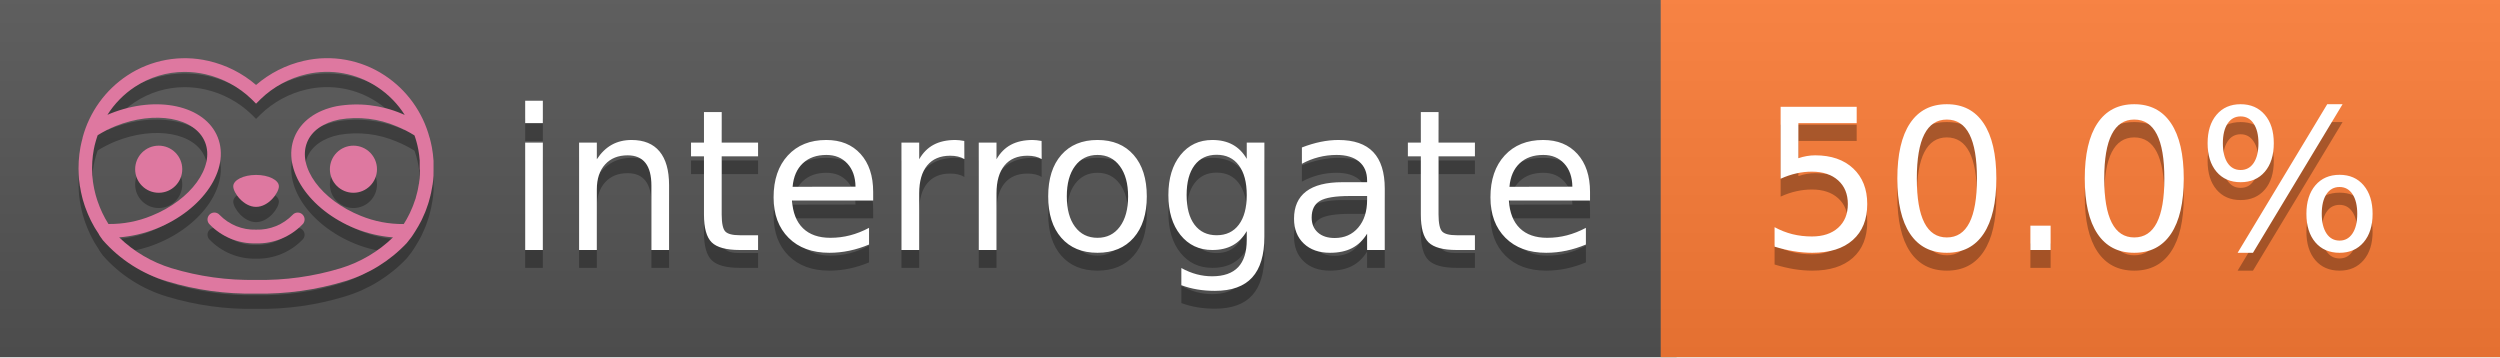
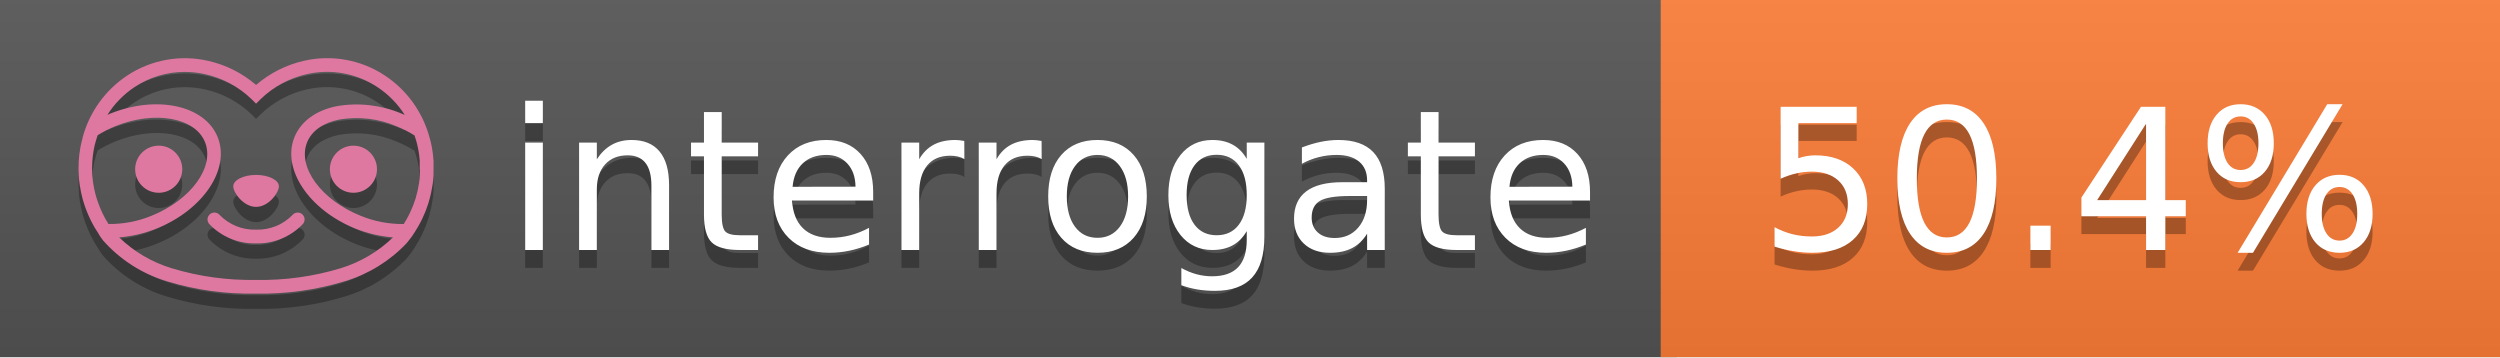
<svg xmlns="http://www.w3.org/2000/svg" width="140" height="20" viewBox="0 0 140 20" version="1.1" xml:space="preserve" style="fill-rule:evenodd;clip-rule:evenodd;stroke-linejoin:round;stroke-miterlimit:2;">
  <g transform="matrix(1,0,0,1,22,0)">
    <g id="backgrounds" transform="matrix(1.32789,0,0,1,-22.3892,0)">
      <rect x="0" y="0" width="71" height="20" style="fill:rgb(85,85,85);" />
    </g>
    <rect x="71" y="0" width="47" height="20" data-interrogate="color" style="fill:#fe7d37" />
    <g transform="matrix(1.19746,0,0,1,-22.3744,-4.85723e-16)">
      <rect x="0" y="0" width="118" height="20" style="fill:url(#_Linear1);" />
    </g>
  </g>
  <g fill="#fff" text-anchor="middle" font-family="DejaVu Sans,Verdana,Geneva,sans-serif" font-size="110">
    <text x="590" y="150" fill="#010101" fill-opacity=".3" transform="scale(.1)" textLength="610">interrogate</text>
    <text x="590" y="140" transform="scale(.1)" textLength="610">interrogate</text>
-     <text x="1160" y="150" fill="#010101" fill-opacity=".3" transform="scale(.1)" textLength="370" data-interrogate="result">50.0%</text>
-     <text x="1160" y="140" transform="scale(.1)" textLength="370" data-interrogate="result">50.0%</text>
+     <text x="1160" y="150" fill="#010101" fill-opacity=".3" transform="scale(.1)" textLength="370" data-interrogate="result">50.4%</text>
+     <text x="1160" y="140" transform="scale(.1)" textLength="370" data-interrogate="result">50.4%</text>
  </g>
  <g id="logo-shadow" transform="matrix(0.854876,0,0,0.854876,-6.73514,1.732)">
    <g transform="matrix(0.299012,0,0,0.299012,9.70229,-6.68582)">
      <path d="M50,64.25C52.76,64.25 55,61.13 55,59.75C55,58.37 52.76,57.25 50,57.25C47.24,57.25 45,58.37 45,59.75C45,61.13 47.24,64.25 50,64.25Z" style="fill:rgb(1,1,1);fill-opacity:0.3;fill-rule:nonzero;" />
    </g>
    <g transform="matrix(0.299012,0,0,0.299012,9.70229,-6.68582)">
      <path d="M88,49.05C86.506,43.475 83.018,38.638 78.2,35.46C72.969,32.002 66.539,30.844 60.43,32.26C56.576,33.145 52.995,34.958 50,37.54C46.998,34.958 43.411,33.149 39.55,32.27C33.441,30.853 27.011,32.011 21.78,35.47C16.97,38.652 13.489,43.489 12,49.06L12,49.13C11.82,49.79 11.66,50.46 11.53,51.13C11.146,53.207 11.021,55.323 11.16,57.43C11.16,58.03 11.26,58.63 11.34,59.23C11.34,59.51 11.43,59.79 11.48,60.07C11.53,60.35 11.58,60.68 11.64,60.98C11.7,61.28 11.8,61.69 11.89,62.05C11.98,62.41 11.99,62.47 12.05,62.68C12.16,63.07 12.28,63.46 12.41,63.84L12.58,64.34C12.72,64.74 12.88,65.14 13.04,65.53L13.23,65.98C13.403,66.373 13.583,66.767 13.77,67.16L13.99,67.59C14.19,67.97 14.39,68.35 14.61,68.73L14.87,69.15C15.1,69.52 15.33,69.89 15.58,70.26L15.58,70.32L15.99,70.93C16.14,71.14 16.29,71.36 16.45,71.57C20.206,75.83 25.086,78.95 30.53,80.57C36.839,82.48 43.41,83.385 50,83.25C56.599,83.374 63.177,82.456 69.49,80.53C74.644,78.978 79.303,76.102 83,72.19C83.34,71.78 83.65,71.35 84,70.92L84.18,70.66L84.33,70.44L84.41,70.32C84.55,70.12 84.67,69.9 84.81,69.7C85.07,69.3 85.32,68.89 85.55,68.48C85.78,68.07 86.02,67.65 86.23,67.22C86.31,67.05 86.39,66.88 86.47,66.7C86.67,66.28 86.85,65.87 87.03,65.44L87.23,64.92C87.397,64.487 87.55,64.05 87.69,63.61L87.85,63.09C87.98,62.64 88.1,62.19 88.21,61.74C88.21,61.57 88.3,61.39 88.33,61.22C88.43,60.75 88.52,60.22 88.6,59.79C88.6,59.64 88.66,59.49 88.68,59.33C88.77,58.71 88.84,58.08 88.88,57.45L88.88,54.17C88.817,53.164 88.693,52.162 88.51,51.17C88.38,50.5 88.23,49.84 88.05,49.17L88,49.05ZM85.89,56.44L85.89,57.23C85.89,57.78 85.79,58.32 85.72,58.86C85.72,59.01 85.72,59.15 85.65,59.3C85.59,59.7 85.51,60.11 85.43,60.51L85.32,60.99C85.23,61.38 85.12,61.77 85.01,62.16C85.01,62.31 84.93,62.46 84.88,62.6C84.74,63.04 84.59,63.47 84.42,63.9L84.27,64.28C84.1,64.71 83.91,65.14 83.71,65.56C83.51,65.98 83.43,66.12 83.28,66.4L83.01,66.91C82.83,67.223 82.643,67.537 82.45,67.85L82.35,68.01C79.121,68.047 75.918,67.434 72.93,66.21C64.27,62.74 59,55.52 61.18,50.11C62.18,47.6 64.7,45.82 68.26,45.11C72.489,44.395 76.835,44.908 80.78,46.59C82.141,47.144 83.453,47.813 84.7,48.59C84.76,48.76 84.82,48.93 84.88,49.1C84.94,49.27 85.05,49.63 85.12,49.9C85.28,50.5 85.44,51.1 85.55,51.73C85.691,52.507 85.792,53.292 85.85,54.08L85.85,55.89C85.85,56.12 85.91,56.25 85.91,56.45L85.89,56.44ZM17.66,68C16.668,66.435 15.869,64.756 15.28,63L15.17,62.68C15.06,62.35 14.96,62.01 14.87,61.68C14.823,61.493 14.777,61.31 14.73,61.13C14.66,60.84 14.59,60.55 14.53,60.27C14.47,59.99 14.43,59.72 14.38,59.44C14.33,59.16 14.3,59 14.27,58.78C14.2,58.27 14.15,57.78 14.11,57.23L14.11,57.03C14.008,55.236 14.122,53.437 14.45,51.67C14.56,51.06 14.71,50.46 14.88,49.87C14.96,49.59 15.04,49.32 15.13,49.05C15.22,48.78 15.24,48.72 15.3,48.55C16.548,47.774 17.859,47.105 19.22,46.55C27.86,43.09 36.65,44.67 38.82,50.08C40.99,55.49 35.73,62.74 27.09,66.2C24.101,67.431 20.893,68.043 17.66,68ZM68.57,77.68C62.554,79.508 56.287,80.376 50,80.25C43.737,80.37 37.495,79.506 31.5,77.69C27.185,76.38 23.243,74.062 20,70.93C22.815,70.706 25.58,70.055 28.2,69C38.37,64.92 44.39,56 41.6,49C38.81,42 28.27,39.72 18.1,43.8L17.43,44.09C18.973,41.648 21.019,39.561 23.43,37.97C26.671,35.824 30.473,34.68 34.36,34.68C35.884,34.681 37.404,34.852 38.89,35.19C42.694,36.049 46.191,37.935 49,40.64L50,41.64L51,40.64C53.797,37.937 57.279,36.049 61.07,35.18C66.402,33.947 72.014,34.968 76.57,38C78.98,39.588 81.026,41.671 82.57,44.11L81.9,43.82C77.409,41.921 72.464,41.355 67.66,42.19C63.08,43.12 59.79,45.54 58.39,49.02C55.6,55.97 61.62,64.94 71.79,69.02C74.414,70.07 77.182,70.714 80,70.93C76.776,74.05 72.859,76.363 68.57,77.68Z" style="fill:rgb(1,1,1);fill-opacity:0.3;fill-rule:nonzero;" />
    </g>
    <g transform="matrix(0.299012,0,0,0.299012,9.70229,-6.68582)">
      <circle cx="71.33" cy="56" r="5.16" style="fill:rgb(1,1,1);fill-opacity:0.3;" />
    </g>
    <g transform="matrix(0.299012,0,0,0.299012,9.70229,-6.68582)">
      <circle cx="28.67" cy="56" r="5.16" style="fill:rgb(1,1,1);fill-opacity:0.3;" />
    </g>
    <g transform="matrix(0.299012,0,0,0.299012,9.70229,-6.68582)">
      <path d="M58,66C55.912,68.161 53.003,69.339 50,69.24C46.997,69.339 44.088,68.161 42,66C41.714,65.677 41.302,65.491 40.87,65.491C40.042,65.491 39.361,66.172 39.361,67C39.361,67.368 39.496,67.724 39.74,68C42.403,70.804 46.134,72.35 50,72.25C53.862,72.347 57.59,70.802 60.25,68C60.495,67.725 60.63,67.369 60.63,67C60.63,66.174 59.951,65.495 59.125,65.495C58.695,65.495 58.285,65.679 58,66Z" style="fill:rgb(1,1,1);fill-opacity:0.3;fill-rule:nonzero;" />
    </g>
  </g>
  <g id="logo-pink" transform="matrix(0.854876,0,0,0.854876,-6.73514,0.877124)">
    <g transform="matrix(0.299012,0,0,0.299012,9.70229,-6.68582)">
      <path d="M50,64.25C52.76,64.25 55,61.13 55,59.75C55,58.37 52.76,57.25 50,57.25C47.24,57.25 45,58.37 45,59.75C45,61.13 47.24,64.25 50,64.25Z" style="fill:rgb(222,120,160);fill-rule:nonzero;" />
    </g>
    <g transform="matrix(0.299012,0,0,0.299012,9.70229,-6.68582)">
      <path d="M88,49.05C86.506,43.475 83.018,38.638 78.2,35.46C72.969,32.002 66.539,30.844 60.43,32.26C56.576,33.145 52.995,34.958 50,37.54C46.998,34.958 43.411,33.149 39.55,32.27C33.441,30.853 27.011,32.011 21.78,35.47C16.97,38.652 13.489,43.489 12,49.06L12,49.13C11.82,49.79 11.66,50.46 11.53,51.13C11.146,53.207 11.021,55.323 11.16,57.43C11.16,58.03 11.26,58.63 11.34,59.23C11.34,59.51 11.43,59.79 11.48,60.07C11.53,60.35 11.58,60.68 11.64,60.98C11.7,61.28 11.8,61.69 11.89,62.05C11.98,62.41 11.99,62.47 12.05,62.68C12.16,63.07 12.28,63.46 12.41,63.84L12.58,64.34C12.72,64.74 12.88,65.14 13.04,65.53L13.23,65.98C13.403,66.373 13.583,66.767 13.77,67.16L13.99,67.59C14.19,67.97 14.39,68.35 14.61,68.73L14.87,69.15C15.1,69.52 15.33,69.89 15.58,70.26L15.58,70.32L15.99,70.93C16.14,71.14 16.29,71.36 16.45,71.57C20.206,75.83 25.086,78.95 30.53,80.57C36.839,82.48 43.41,83.385 50,83.25C56.599,83.374 63.177,82.456 69.49,80.53C74.644,78.978 79.303,76.102 83,72.19C83.34,71.78 83.65,71.35 84,70.92L84.18,70.66L84.33,70.44L84.41,70.32C84.55,70.12 84.67,69.9 84.81,69.7C85.07,69.3 85.32,68.89 85.55,68.48C85.78,68.07 86.02,67.65 86.23,67.22C86.31,67.05 86.39,66.88 86.47,66.7C86.67,66.28 86.85,65.87 87.03,65.44L87.23,64.92C87.397,64.487 87.55,64.05 87.69,63.61L87.85,63.09C87.98,62.64 88.1,62.19 88.21,61.74C88.21,61.57 88.3,61.39 88.33,61.22C88.43,60.75 88.52,60.22 88.6,59.79C88.6,59.64 88.66,59.49 88.68,59.33C88.77,58.71 88.84,58.08 88.88,57.45L88.88,54.17C88.817,53.164 88.693,52.162 88.51,51.17C88.38,50.5 88.23,49.84 88.05,49.17L88,49.05ZM85.89,56.44L85.89,57.23C85.89,57.78 85.79,58.32 85.72,58.86C85.72,59.01 85.72,59.15 85.65,59.3C85.59,59.7 85.51,60.11 85.43,60.51L85.32,60.99C85.23,61.38 85.12,61.77 85.01,62.16C85.01,62.31 84.93,62.46 84.88,62.6C84.74,63.04 84.59,63.47 84.42,63.9L84.27,64.28C84.1,64.71 83.91,65.14 83.71,65.56C83.51,65.98 83.43,66.12 83.28,66.4L83.01,66.91C82.83,67.223 82.643,67.537 82.45,67.85L82.35,68.01C79.121,68.047 75.918,67.434 72.93,66.21C64.27,62.74 59,55.52 61.18,50.11C62.18,47.6 64.7,45.82 68.26,45.11C72.489,44.395 76.835,44.908 80.78,46.59C82.141,47.144 83.453,47.813 84.7,48.59C84.76,48.76 84.82,48.93 84.88,49.1C84.94,49.27 85.05,49.63 85.12,49.9C85.28,50.5 85.44,51.1 85.55,51.73C85.691,52.507 85.792,53.292 85.85,54.08L85.85,55.89C85.85,56.12 85.91,56.25 85.91,56.45L85.89,56.44ZM17.66,68C16.668,66.435 15.869,64.756 15.28,63L15.17,62.68C15.06,62.35 14.96,62.01 14.87,61.68C14.823,61.493 14.777,61.31 14.73,61.13C14.66,60.84 14.59,60.55 14.53,60.27C14.47,59.99 14.43,59.72 14.38,59.44C14.33,59.16 14.3,59 14.27,58.78C14.2,58.27 14.15,57.78 14.11,57.23L14.11,57.03C14.008,55.236 14.122,53.437 14.45,51.67C14.56,51.06 14.71,50.46 14.88,49.87C14.96,49.59 15.04,49.32 15.13,49.05C15.22,48.78 15.24,48.72 15.3,48.55C16.548,47.774 17.859,47.105 19.22,46.55C27.86,43.09 36.65,44.67 38.82,50.08C40.99,55.49 35.73,62.74 27.09,66.2C24.101,67.431 20.893,68.043 17.66,68ZM68.57,77.68C62.554,79.508 56.287,80.376 50,80.25C43.737,80.37 37.495,79.506 31.5,77.69C27.185,76.38 23.243,74.062 20,70.93C22.815,70.706 25.58,70.055 28.2,69C38.37,64.92 44.39,56 41.6,49C38.81,42 28.27,39.72 18.1,43.8L17.43,44.09C18.973,41.648 21.019,39.561 23.43,37.97C26.671,35.824 30.473,34.68 34.36,34.68C35.884,34.681 37.404,34.852 38.89,35.19C42.694,36.049 46.191,37.935 49,40.64L50,41.64L51,40.64C53.797,37.937 57.279,36.049 61.07,35.18C66.402,33.947 72.014,34.968 76.57,38C78.98,39.588 81.026,41.671 82.57,44.11L81.9,43.82C77.409,41.921 72.464,41.355 67.66,42.19C63.08,43.12 59.79,45.54 58.39,49.02C55.6,55.97 61.62,64.94 71.79,69.02C74.414,70.07 77.182,70.714 80,70.93C76.776,74.05 72.859,76.363 68.57,77.68Z" style="fill:rgb(222,120,160);fill-rule:nonzero;" />
    </g>
    <g transform="matrix(0.299012,0,0,0.299012,9.70229,-6.68582)">
      <circle cx="71.33" cy="56" r="5.16" style="fill:rgb(222,120,160);" />
    </g>
    <g transform="matrix(0.299012,0,0,0.299012,9.70229,-6.68582)">
      <circle cx="28.67" cy="56" r="5.16" style="fill:rgb(222,120,160);" />
    </g>
    <g transform="matrix(0.299012,0,0,0.299012,9.70229,-6.68582)">
      <path d="M58,66C55.912,68.161 53.003,69.339 50,69.24C46.997,69.339 44.088,68.161 42,66C41.714,65.677 41.302,65.491 40.87,65.491C40.042,65.491 39.361,66.172 39.361,67C39.361,67.368 39.496,67.724 39.74,68C42.403,70.804 46.134,72.35 50,72.25C53.862,72.347 57.59,70.802 60.25,68C60.495,67.725 60.63,67.369 60.63,67C60.63,66.174 59.951,65.495 59.125,65.495C58.695,65.495 58.285,65.679 58,66Z" style="fill:rgb(222,120,160);fill-rule:nonzero;" />
    </g>
  </g>
  <defs>
    <linearGradient id="_Linear1" x1="0" y1="0" x2="1" y2="0" gradientUnits="userSpaceOnUse" gradientTransform="matrix(1.22465e-15,20,-20,1.22465e-15,0,0)">
      <stop offset="0" style="stop-color:rgb(187,187,187);stop-opacity:0.1" />
      <stop offset="1" style="stop-color:black;stop-opacity:0.1" />
    </linearGradient>
  </defs>
</svg>
